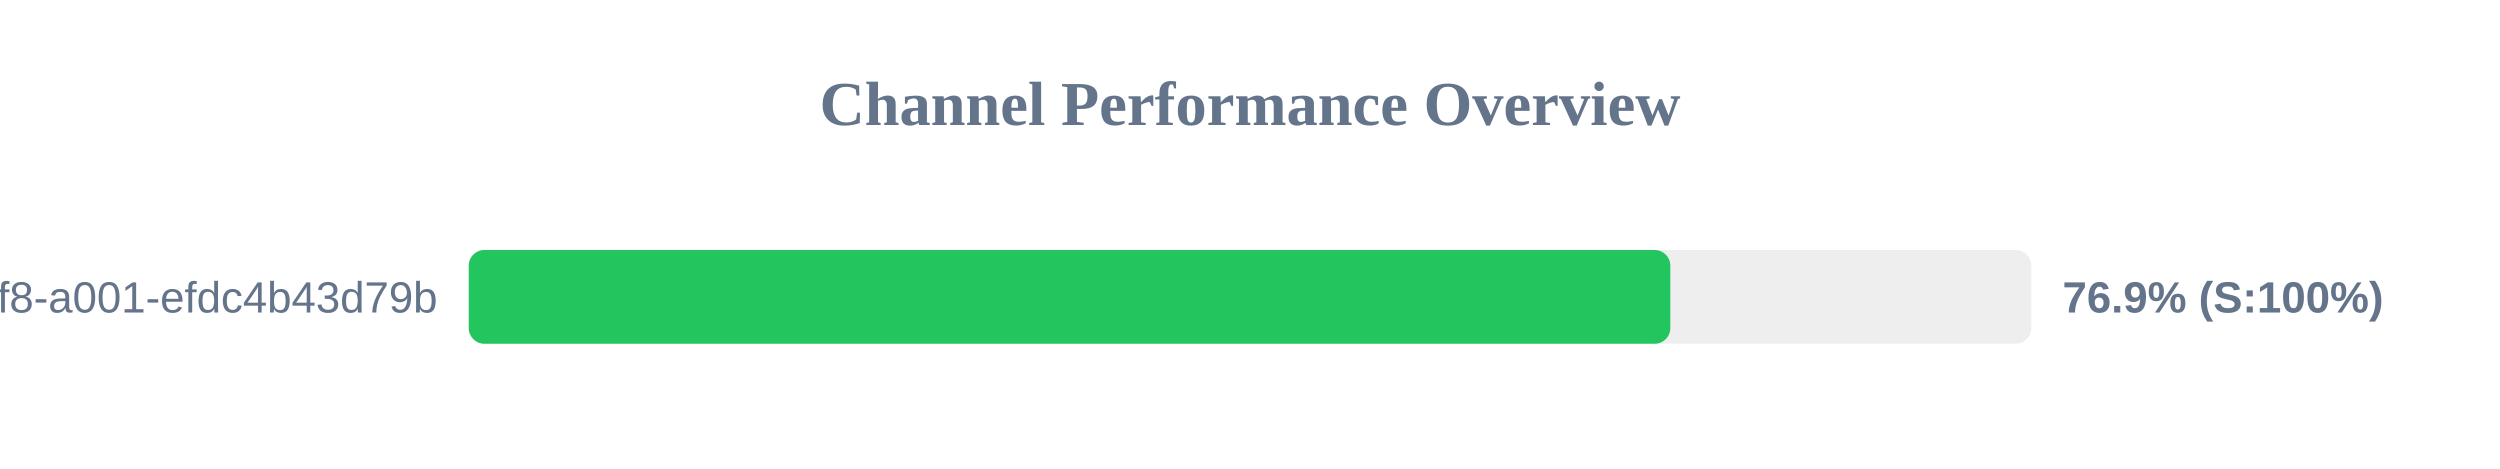
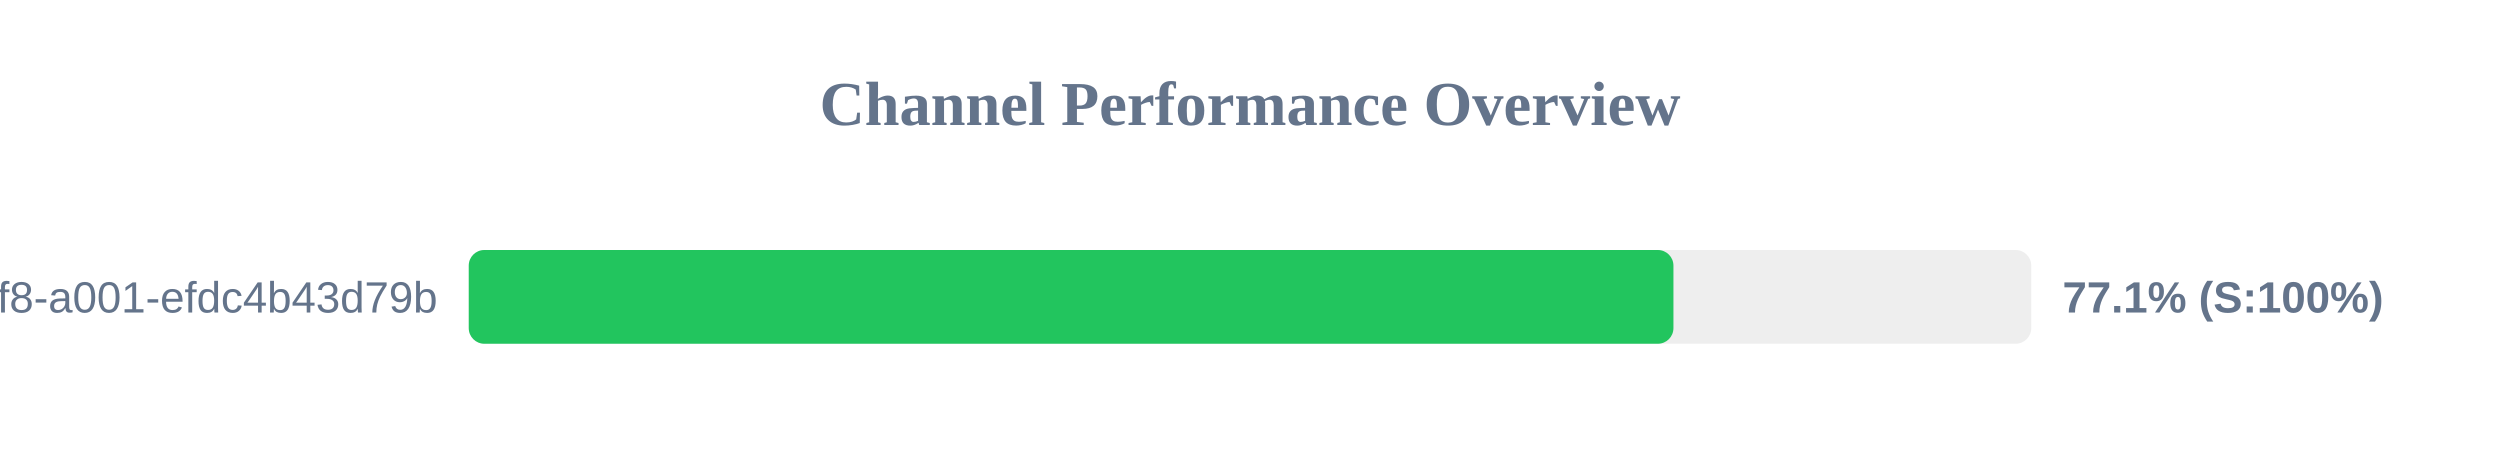
<svg xmlns="http://www.w3.org/2000/svg" width="800" height="150" version="1.1">
  <style>
        .row { font: 14px Arial; fill: #64748b; }
        .score { font: bold 14px Arial; fill: #64748b; }
    </style>
  <text x="400" y="40" text-anchor="middle" font-size="20px" font-weight="bold" fill="#64748b">Channel Performance Overview</text>
  <rect x="150" y="80" width="500" height="30" fill="#eee" rx="5" />
-   <rect x="150" y="80" width="384.5" height="30" fill="#22c55e" rx="5" />
+   <rect x="150" y="80" width="385.5" height="30" fill="#22c55e" rx="5" />
  <text x="140" y="100" text-anchor="end" class="row">?uuid=1fdb6b30-5371-4ff8-a001-efdc4b43d79b</text>
-   <text x="660" y="100" text-anchor="start" class="score">76.9% (S:100%)</text>
+   <text x="660" y="100" text-anchor="start" class="score">77.1% (S:100%)</text>
</svg>
